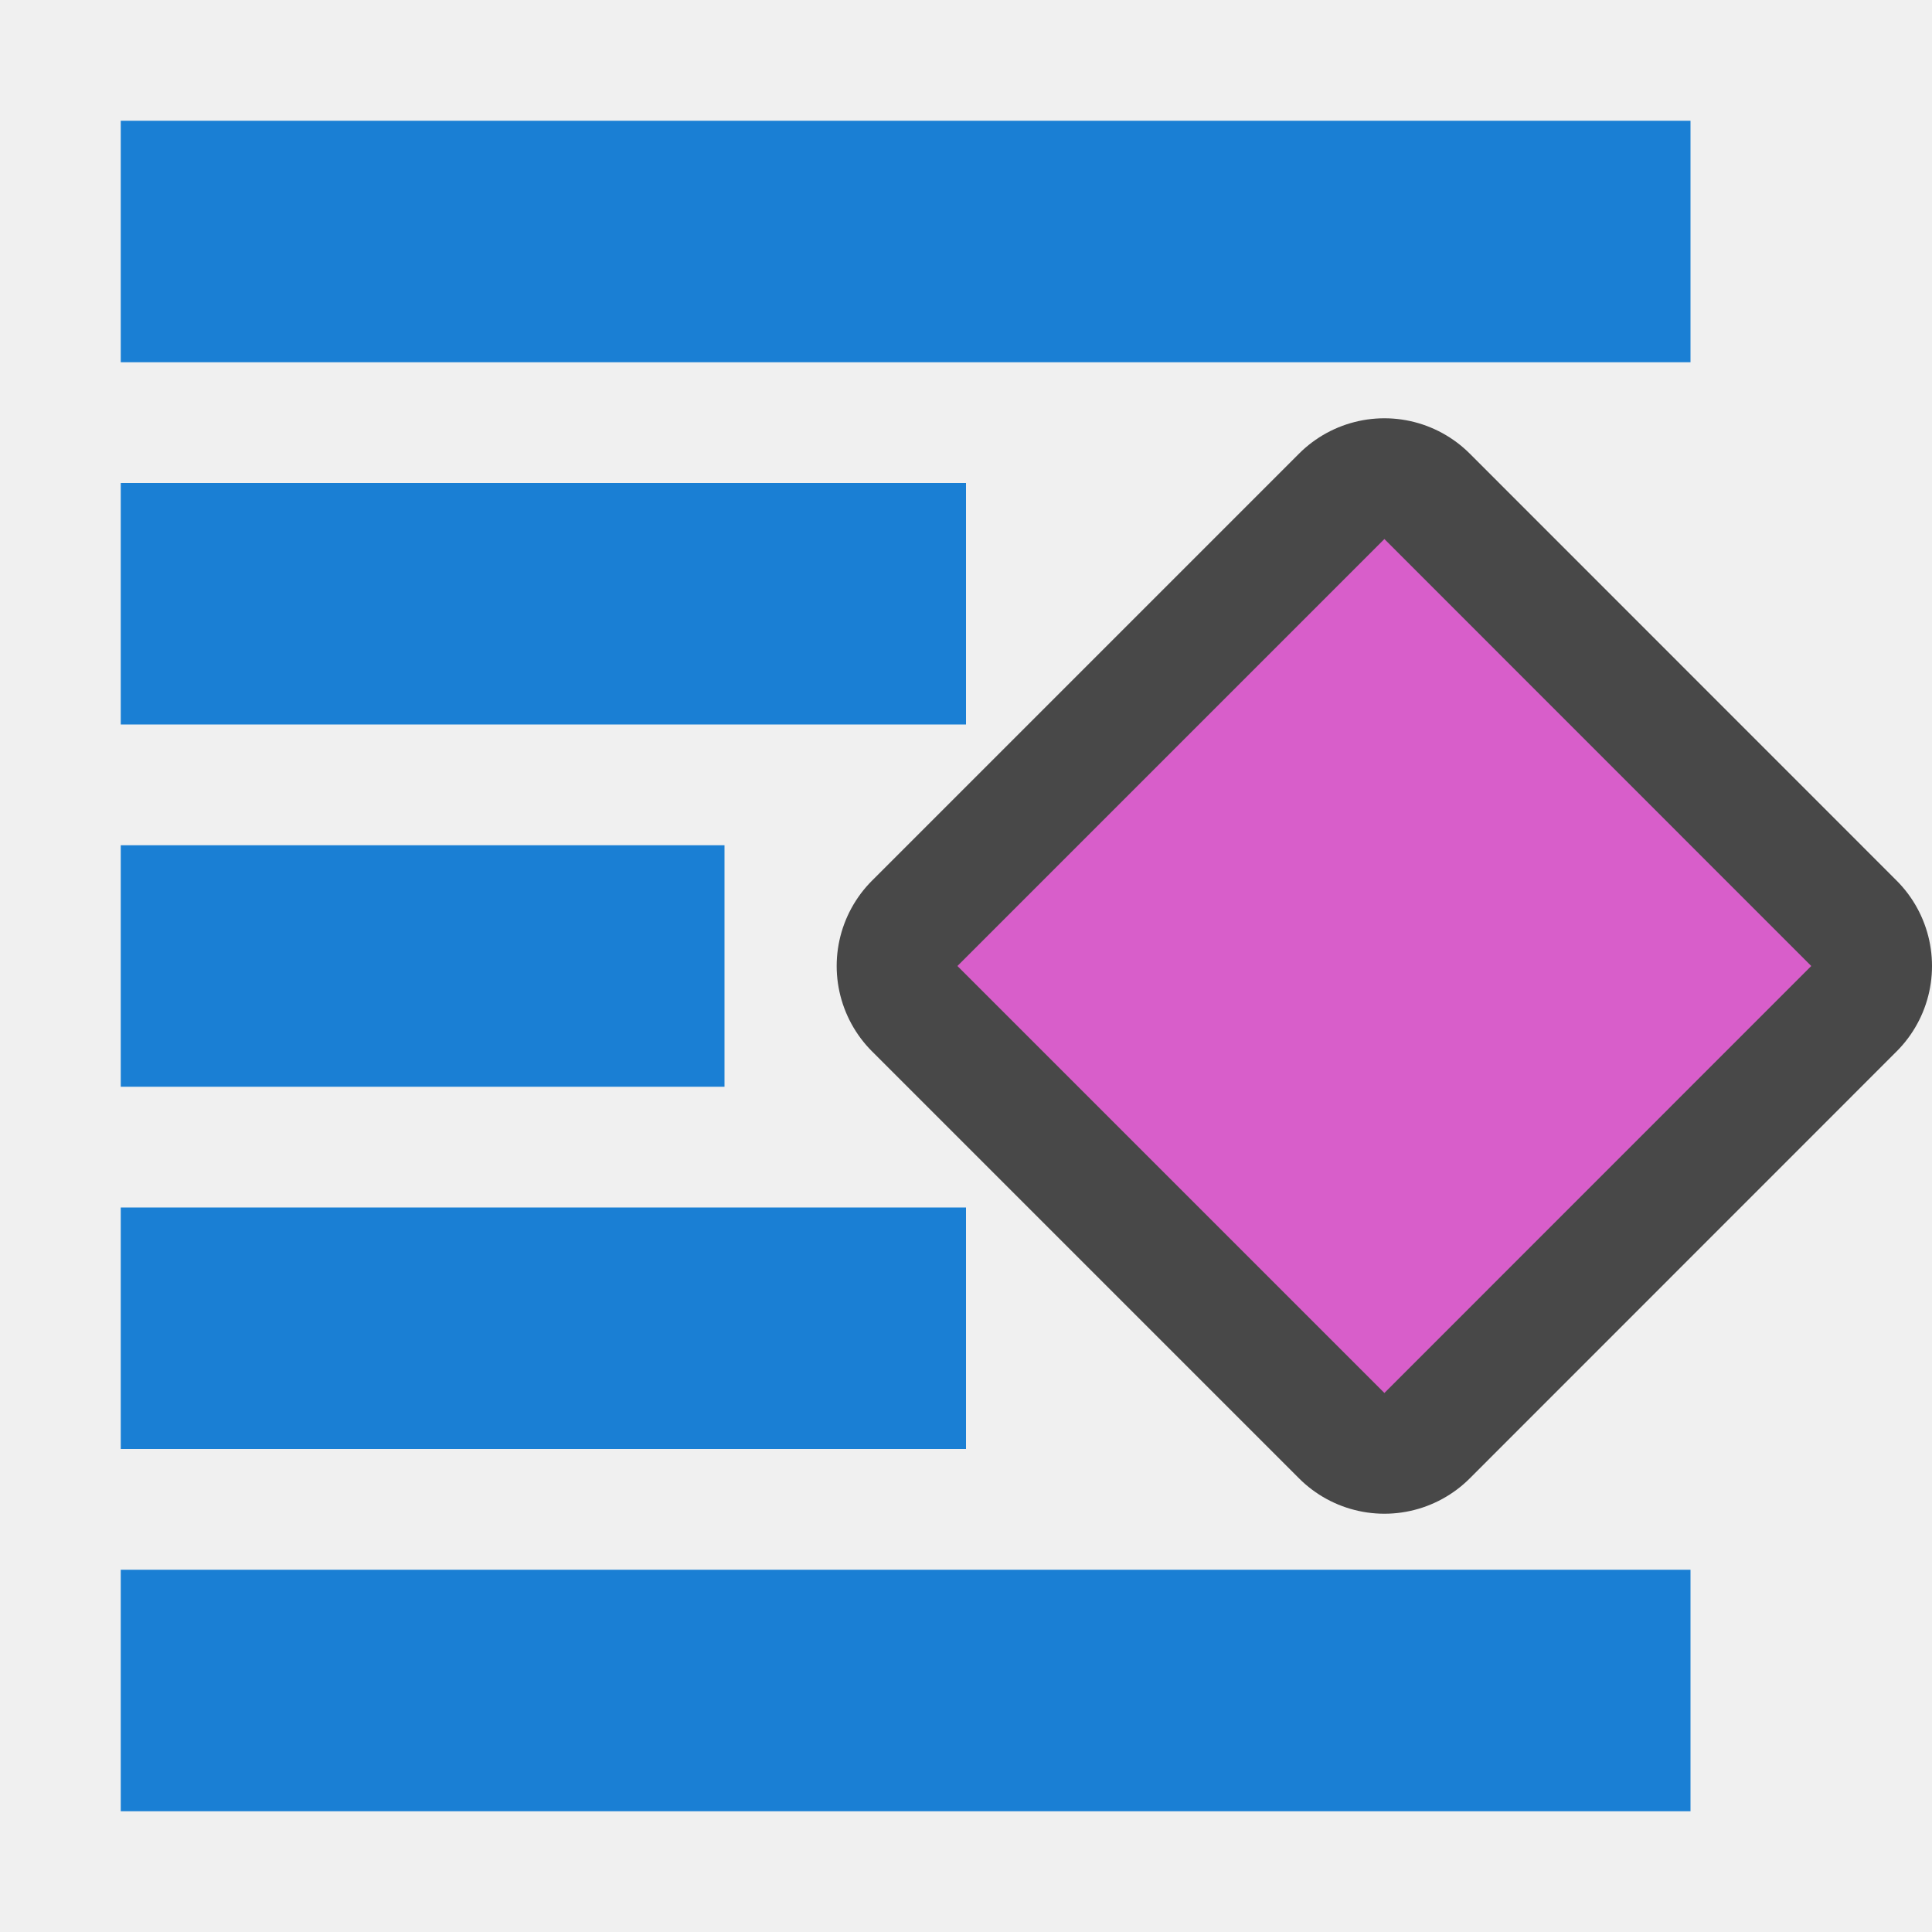
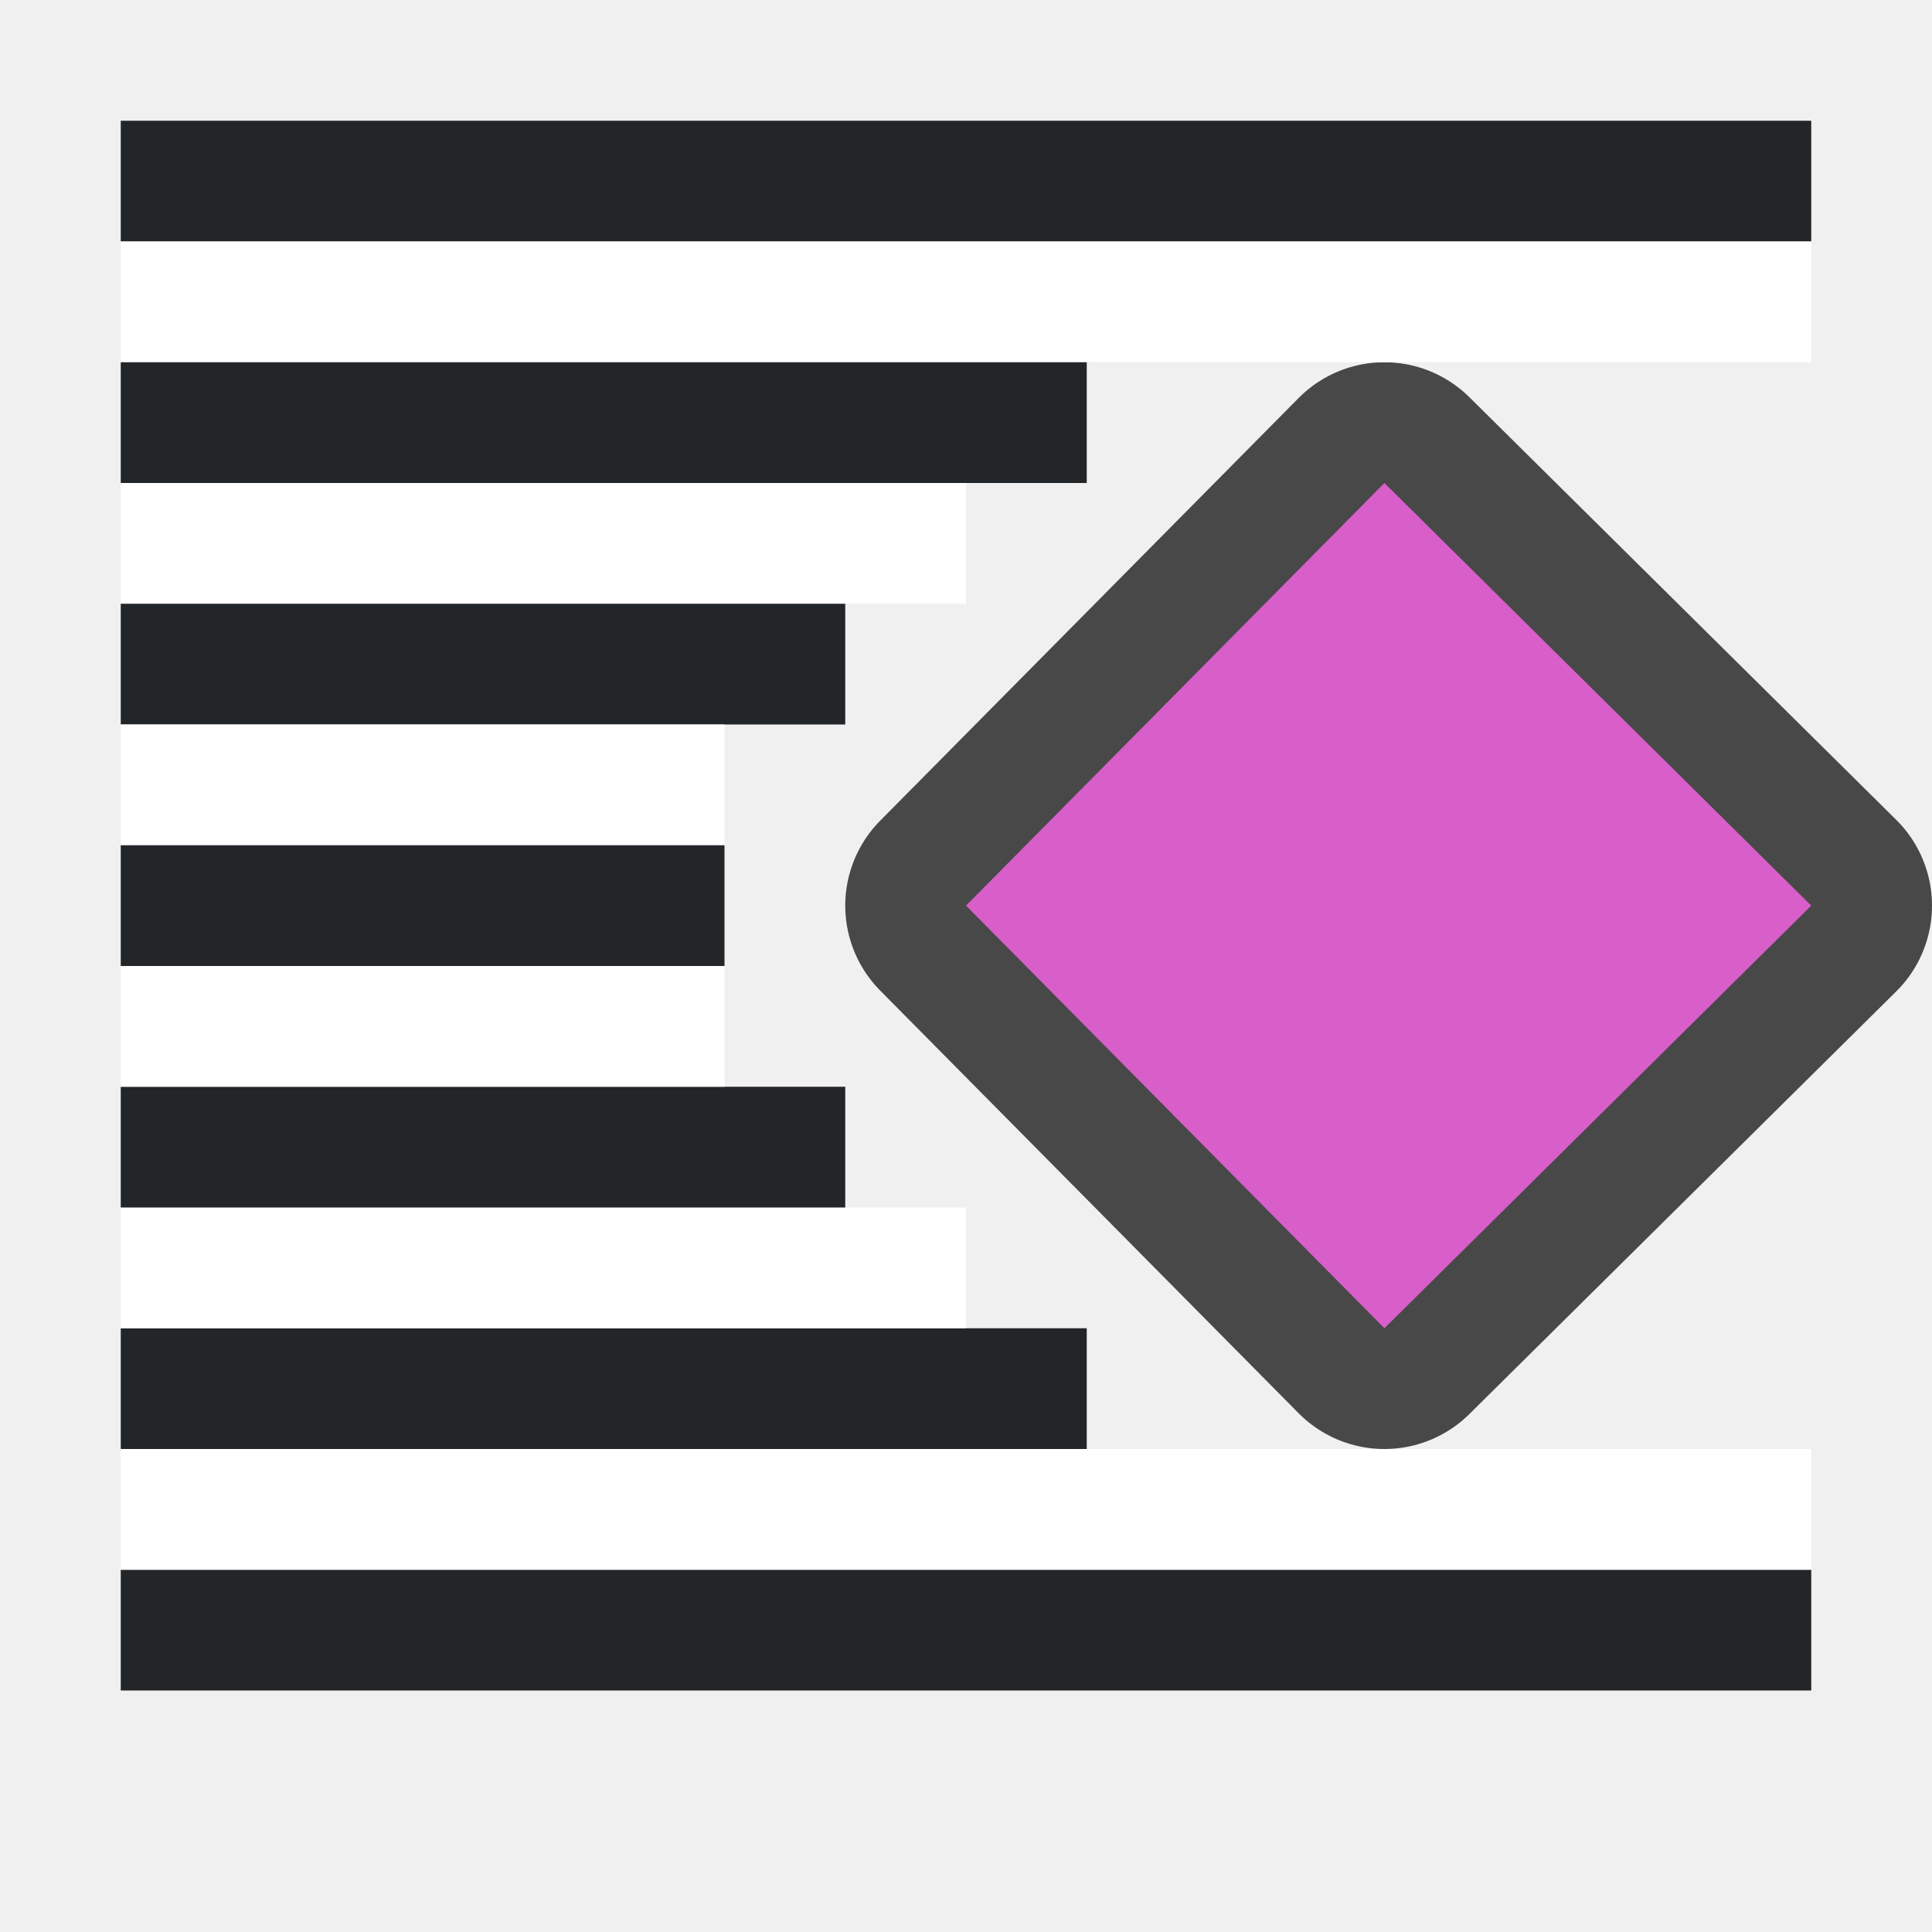
<svg xmlns="http://www.w3.org/2000/svg" viewBox="0 0 16 16">
-   <path d="M11.465 4.464L7.929 8l3.536 3.536L15 8z" opacity=".7" stroke="#000" stroke-width="2" stroke-linejoin="round" />
-   <path d="M11.465 4.464L7.929 8l3.536 3.536L15 8z" fill="#d85eca" />
-   <path fill="#1a7fd4" d="M1 1h13v2H1zM1 13h13v2H1zM1 4h7v2H1zM1 7h5v2H1zM1 10h7v2H1z" />
+   <path d="M11.465 4L8 7.5l3.465 3.5L15 7.5z" opacity=".7" stroke="#000" stroke-width="2" stroke-linejoin="round" />
+   <path d="M11.465 4L8 7.5l3.465 3.5L15 7.5z" fill="#d85eca" />
+   <path fill="#232629" fill-rule="evenodd" d="M1 1h14v1H1z" />
+   <path fill="#fff" fill-rule="evenodd" d="M1 2h14v1H1z" />
+   <path fill="#232629" fill-rule="evenodd" d="M1 3h8v1H1z" />
+   <path fill="#fff" fill-rule="evenodd" d="M1 4h7v1H1z" />
+   <path fill="#232629" fill-rule="evenodd" d="M1 5h6v1H1z" />
+   <path fill="#fff" fill-rule="evenodd" d="M1 6h5v1H1z" />
+   <path fill="#232629" fill-rule="evenodd" d="M1 7h5v1H1zM1 14h14v-1H1z" />
+   <path fill="#fff" fill-rule="evenodd" d="M1 13h14v-1H1z" />
+   <path fill="#232629" fill-rule="evenodd" d="M1 12h8v-1H1z" />
+   <path fill="#fff" fill-rule="evenodd" d="M1 11h7v-1H1z" />
+   <path fill="#232629" fill-rule="evenodd" d="M1 10h6V9H1z" />
+   <path fill="#fff" fill-rule="evenodd" d="M1 8h5v1H1z" />
</svg>
